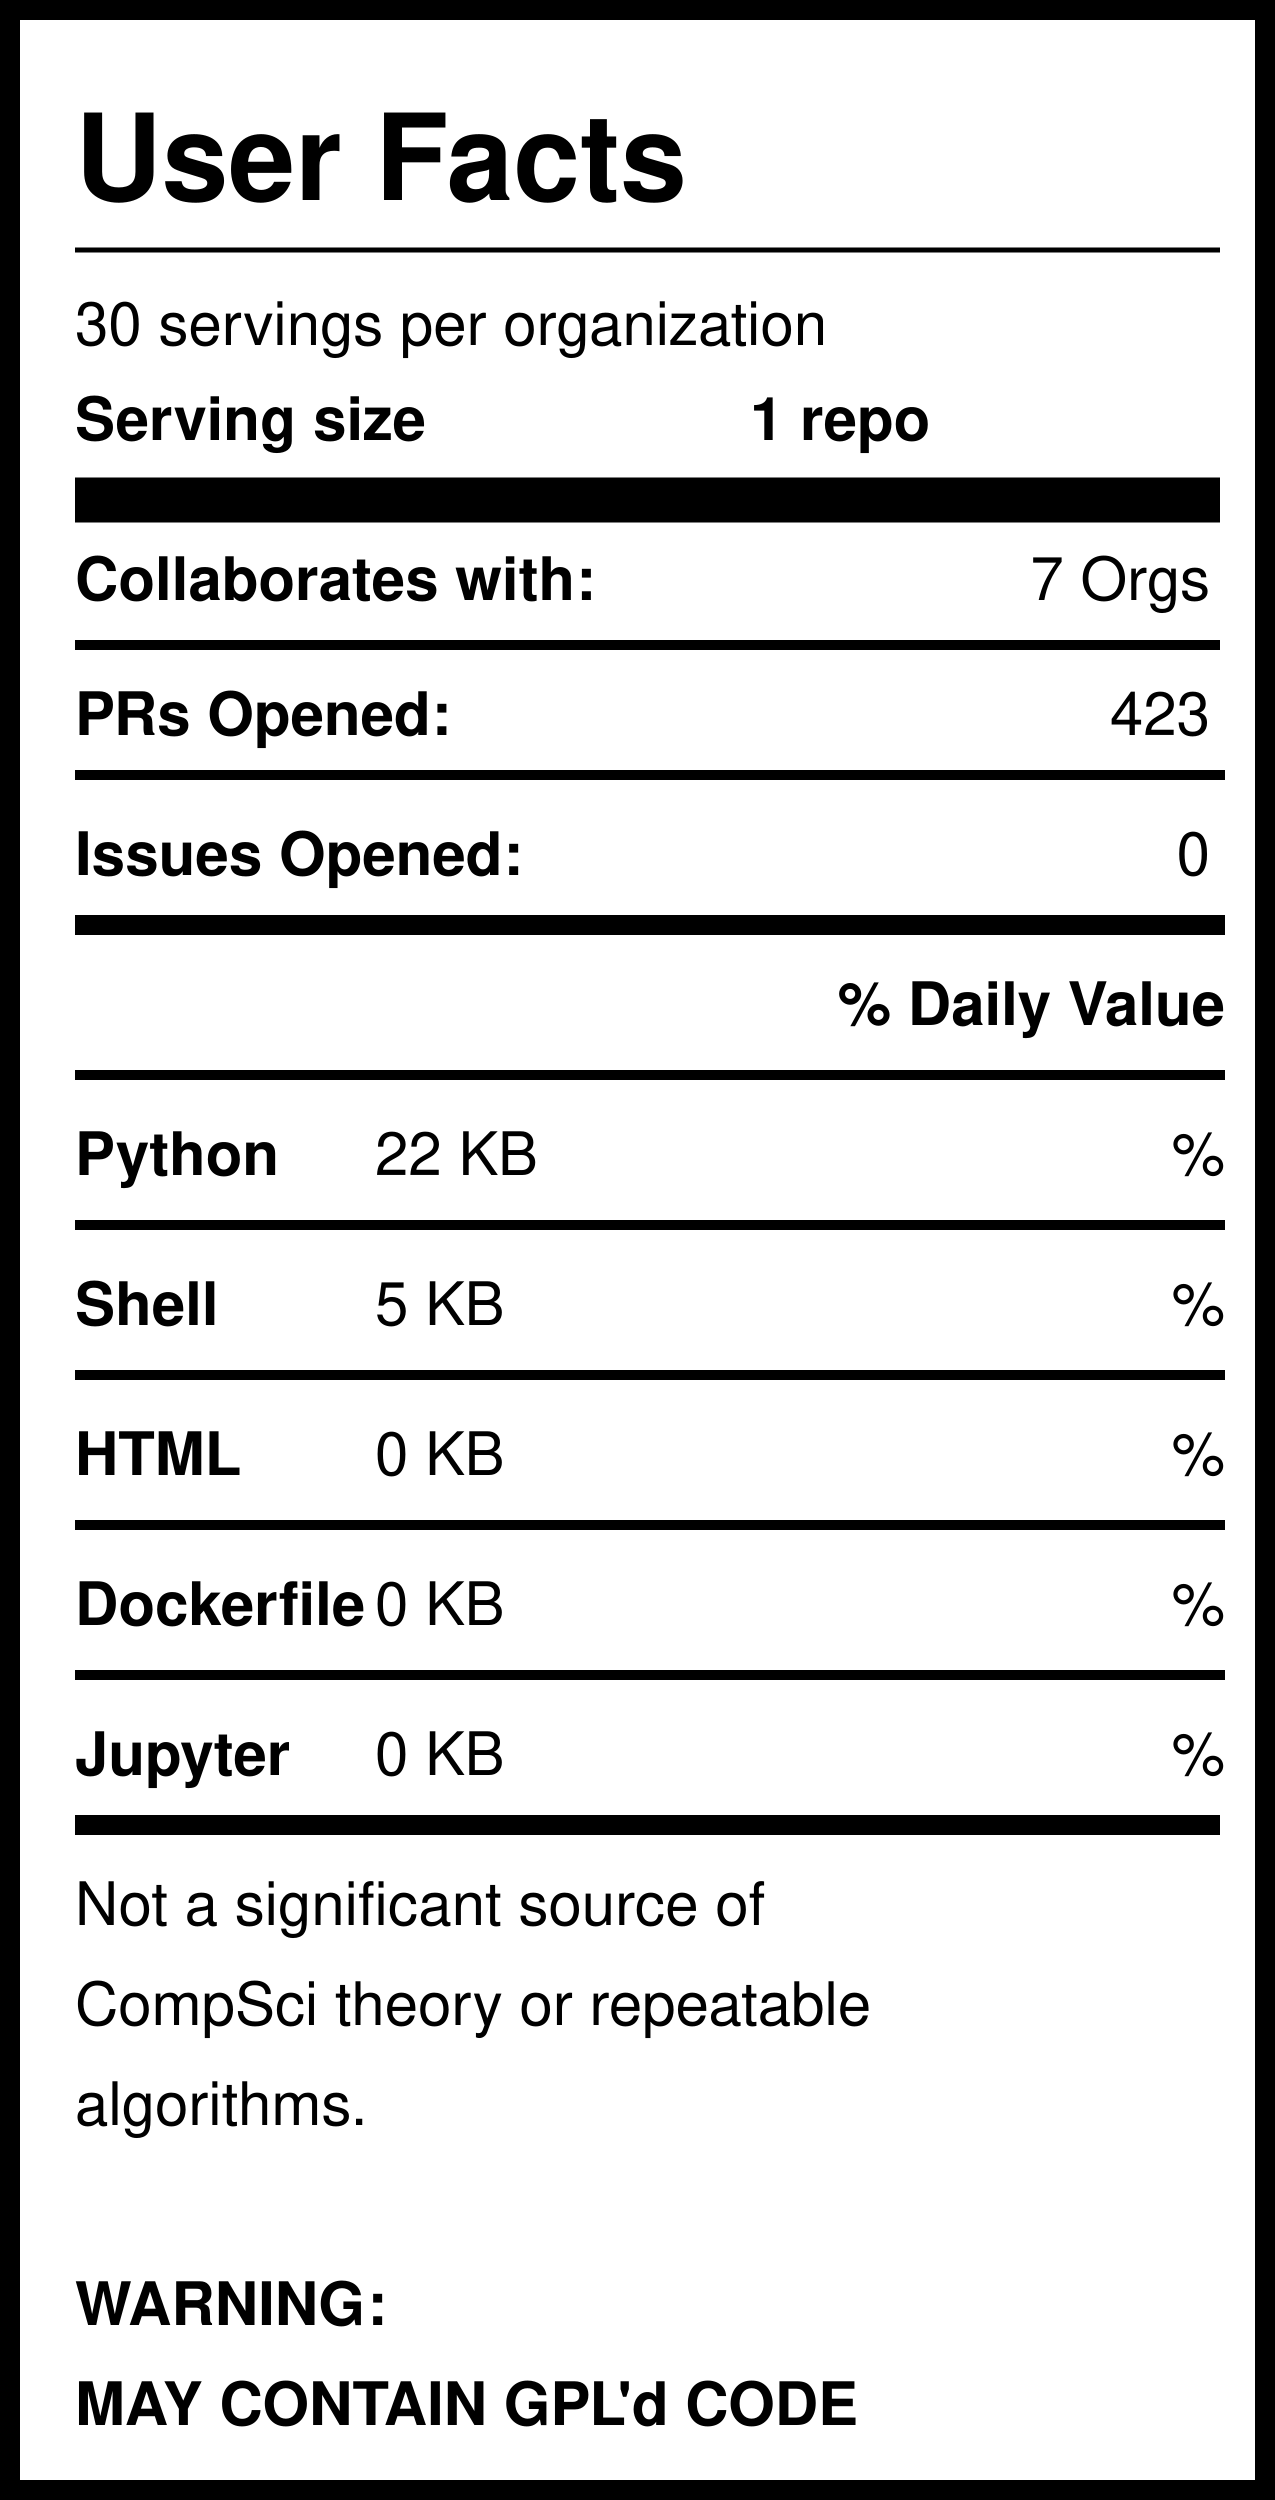
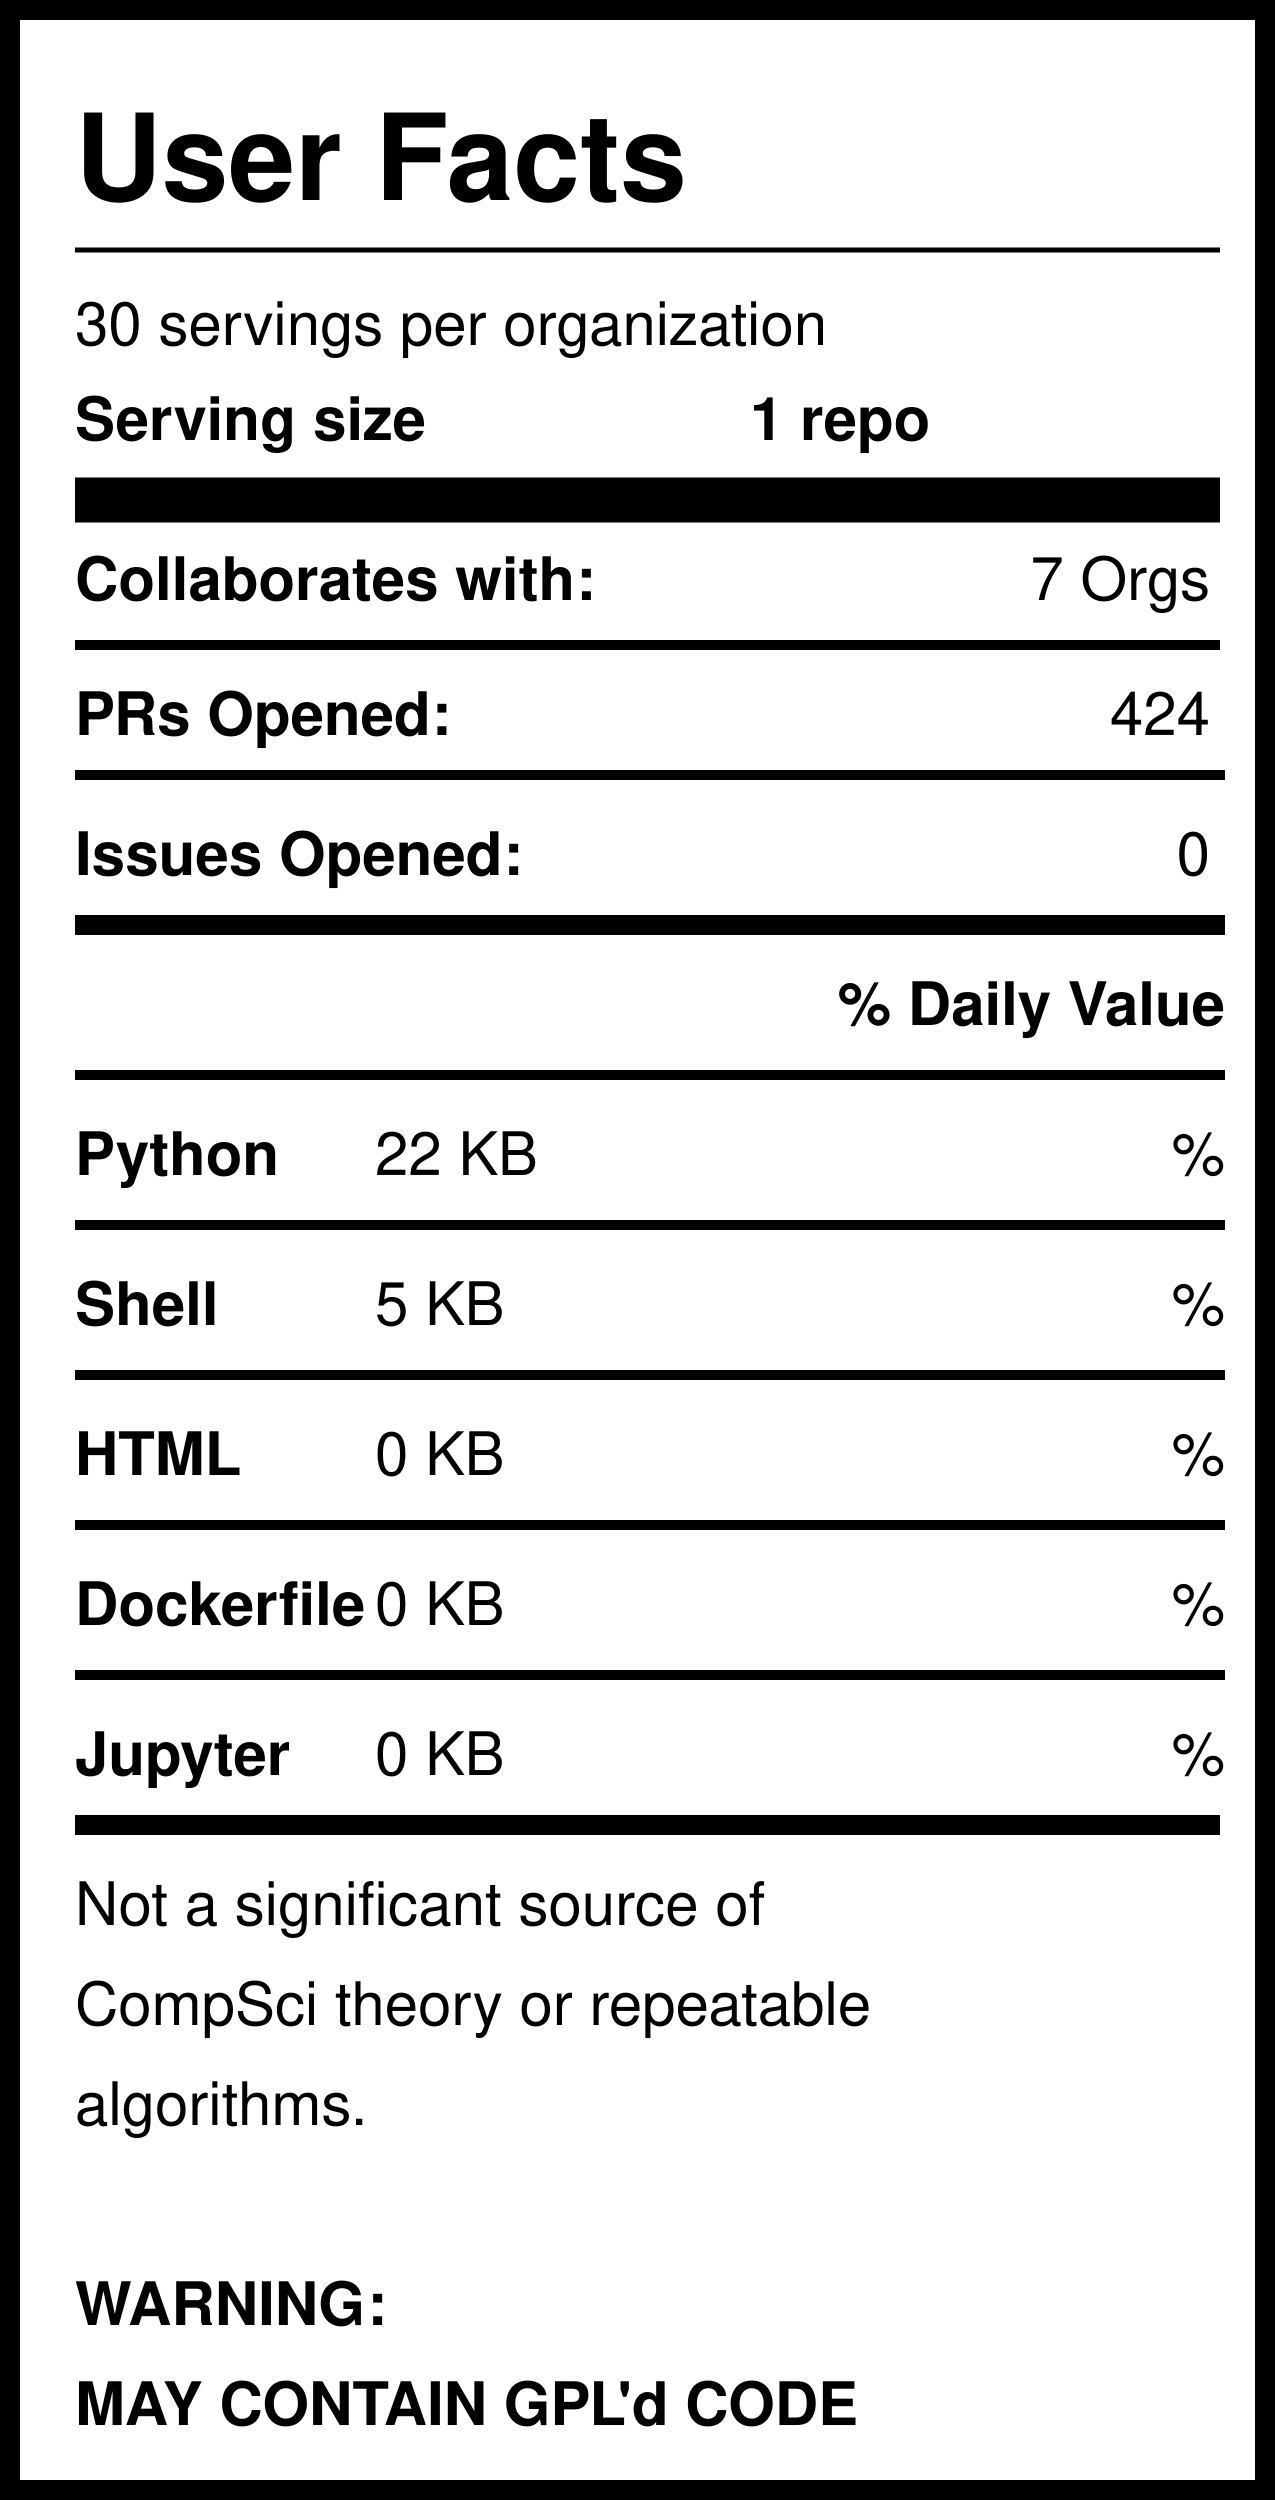
<svg xmlns="http://www.w3.org/2000/svg" version="1.1" width="255" height="500" style="background: white">
  <svg width="255" height="500">
    <rect width="255" height="500" style="fill:rgb(255,255,255);stroke-width:8;stroke:rgb(0,0,0)" />
    <text x="15" y="40" font-family="Helvetica" font-weight="bold" font-size="2em">User Facts</text>
    <line x1="15" y1="50" x2="244" y2="50" style="stroke:rgb(0,0,0);stroke-width:1" />
    <text x="15" y="69" font-family="Helvetica" lengthAdjust="spacingAndGlyphs">30 servings per organization</text>
    <text x="15" y="88" font-family="Helvetica" font-weight="bold" lengthAdjust="spacingAndGlyphs">Serving size</text>
    <text x="150" y="88" font-family="Helvetica" font-weight="bold" lengthAdjust="spacingAndGlyphs">1 repo</text>
    <line x1="15" y1="100" x2="244" y2="100" style="stroke:rgb(0,0,0);stroke-width:9" />
    <text x="15" y="120" font-family="Helvetica" font-weight="bold" lengthAdjust="spacingAndGlyphs">Collaborates with:</text>
    <text x="242" y="120" font-family="Helvetica" text-anchor="end" lengthAdjust="spacingAndGlyphs">7 Orgs</text>
    <line x1="15" y1="129" x2="244" y2="129" style="stroke:rgb(0,0,0);stroke-width:2" />
    <text x="15" y="147" font-family="Helvetica" font-weight="bold" lengthAdjust="spacingAndGlyphs">PRs Opened:</text>
-     <text x="242" y="147" font-family="Helvetica" text-anchor="end" lengthAdjust="spacingAndGlyphs">423</text>
+     <text x="242" y="147" font-family="Helvetica" text-anchor="end" lengthAdjust="spacingAndGlyphs">424</text>
    <text x="15" y="175" font-family="Helvetica" font-weight="bold" lengthAdjust="spacingAndGlyphs">Issues Opened:</text>
    <text x="242" y="175" font-family="Helvetica" lengthAdjust="spacingAndGlyphs" text-anchor="end">0</text>
    <line x1="15" y1="185" x2="245" y2="185" style="stroke:rgb(0,0,0);stroke-width:4" />
    <line x1="15" y1="155" x2="245" y2="155" style="stroke:rgb(0,0,0);stroke-width:2" />
    <text x="245" y="205" font-family="Helvetica" font-weight="bold" text-anchor="end" lengthAdjust="spacingAndGlyphs">% Daily Value</text>
    <line x1="15" y1="215" x2="245" y2="215" style="stroke:rgb(0,0,0);stroke-width:2" />
    <text x="15" y="235" font-family="Helvetica" font-weight="bold" lengthAdjust="spacingAndGlyphs">Python</text>
    <text x="75" y="235" font-family="Helvetica" lengthAdjust="spacingAndGlyphs">22 KB</text>
    <text x="245" y="235" font-family="Helvetica" lengthAdjust="spacingAndGlyphs" text-anchor="end">%</text>
    <line x1="15" y1="245" x2="245" y2="245" style="stroke:rgb(0,0,0);stroke-width:2" />
    <text x="15" y="265" font-family="Helvetica" font-weight="bold" lengthAdjust="spacingAndGlyphs">Shell</text>
    <text x="75" y="265" font-family="Helvetica" lengthAdjust="spacingAndGlyphs">5 KB</text>
    <text x="245" y="265" font-family="Helvetica" lengthAdjust="spacingAndGlyphs" text-anchor="end">%</text>
    <line x1="15" y1="275" x2="245" y2="275" style="stroke:rgb(0,0,0);stroke-width:2" />
    <text x="15" y="295" font-family="Helvetica" font-weight="bold" lengthAdjust="spacingAndGlyphs">HTML</text>
    <text x="75" y="295" font-family="Helvetica" lengthAdjust="spacingAndGlyphs">0 KB</text>
    <text x="245" y="295" font-family="Helvetica" lengthAdjust="spacingAndGlyphs" text-anchor="end">%</text>
    <line x1="15" y1="305" x2="245" y2="305" style="stroke:rgb(0,0,0);stroke-width:2" />
    <text x="15" y="325" font-family="Helvetica" font-weight="bold" lengthAdjust="spacingAndGlyphs">Dockerfile</text>
    <text x="75" y="325" font-family="Helvetica" lengthAdjust="spacingAndGlyphs">0 KB</text>
    <text x="245" y="325" font-family="Helvetica" lengthAdjust="spacingAndGlyphs" text-anchor="end">%</text>
    <line x1="15" y1="335" x2="245" y2="335" style="stroke:rgb(0,0,0);stroke-width:2" />
    <text x="15" y="355" font-family="Helvetica" font-weight="bold" lengthAdjust="spacingAndGlyphs">Jupyter</text>
    <text x="75" y="355" font-family="Helvetica" lengthAdjust="spacingAndGlyphs">0 KB</text>
    <text x="245" y="355" font-family="Helvetica" lengthAdjust="spacingAndGlyphs" text-anchor="end">%</text>
    <line x1="15" y1="365" x2="244" y2="365" style="stroke:rgb(0,0,0);stroke-width:4" />
    <text id="Warning1" x="15" y="385" font-family="Helvetica" lengthAdjust="spacingAndGlyphs">Not a significant source of </text>
    <text id="Warning2" x="15" y="405" font-family="Helvetica" lengthAdjust="spacingAndGlyphs">CompSci theory or repeatable</text>
    <text id="Warning3" x="15" y="425" font-family="Helvetica" lengthAdjust="spacingAndGlyphs">algorithms. </text>
    <text id="GPL1" x="15" y="465" font-family="Helvetica" font-weight="bold" lengthAdjust="spacingAndGlyphs">WARNING:</text>
    <text id="GPL2" x="15" y="485" font-family="Helvetica" font-weight="bold" lengthAdjust="spacingAndGlyphs">MAY CONTAIN GPL'd CODE</text>
  </svg>
</svg>
